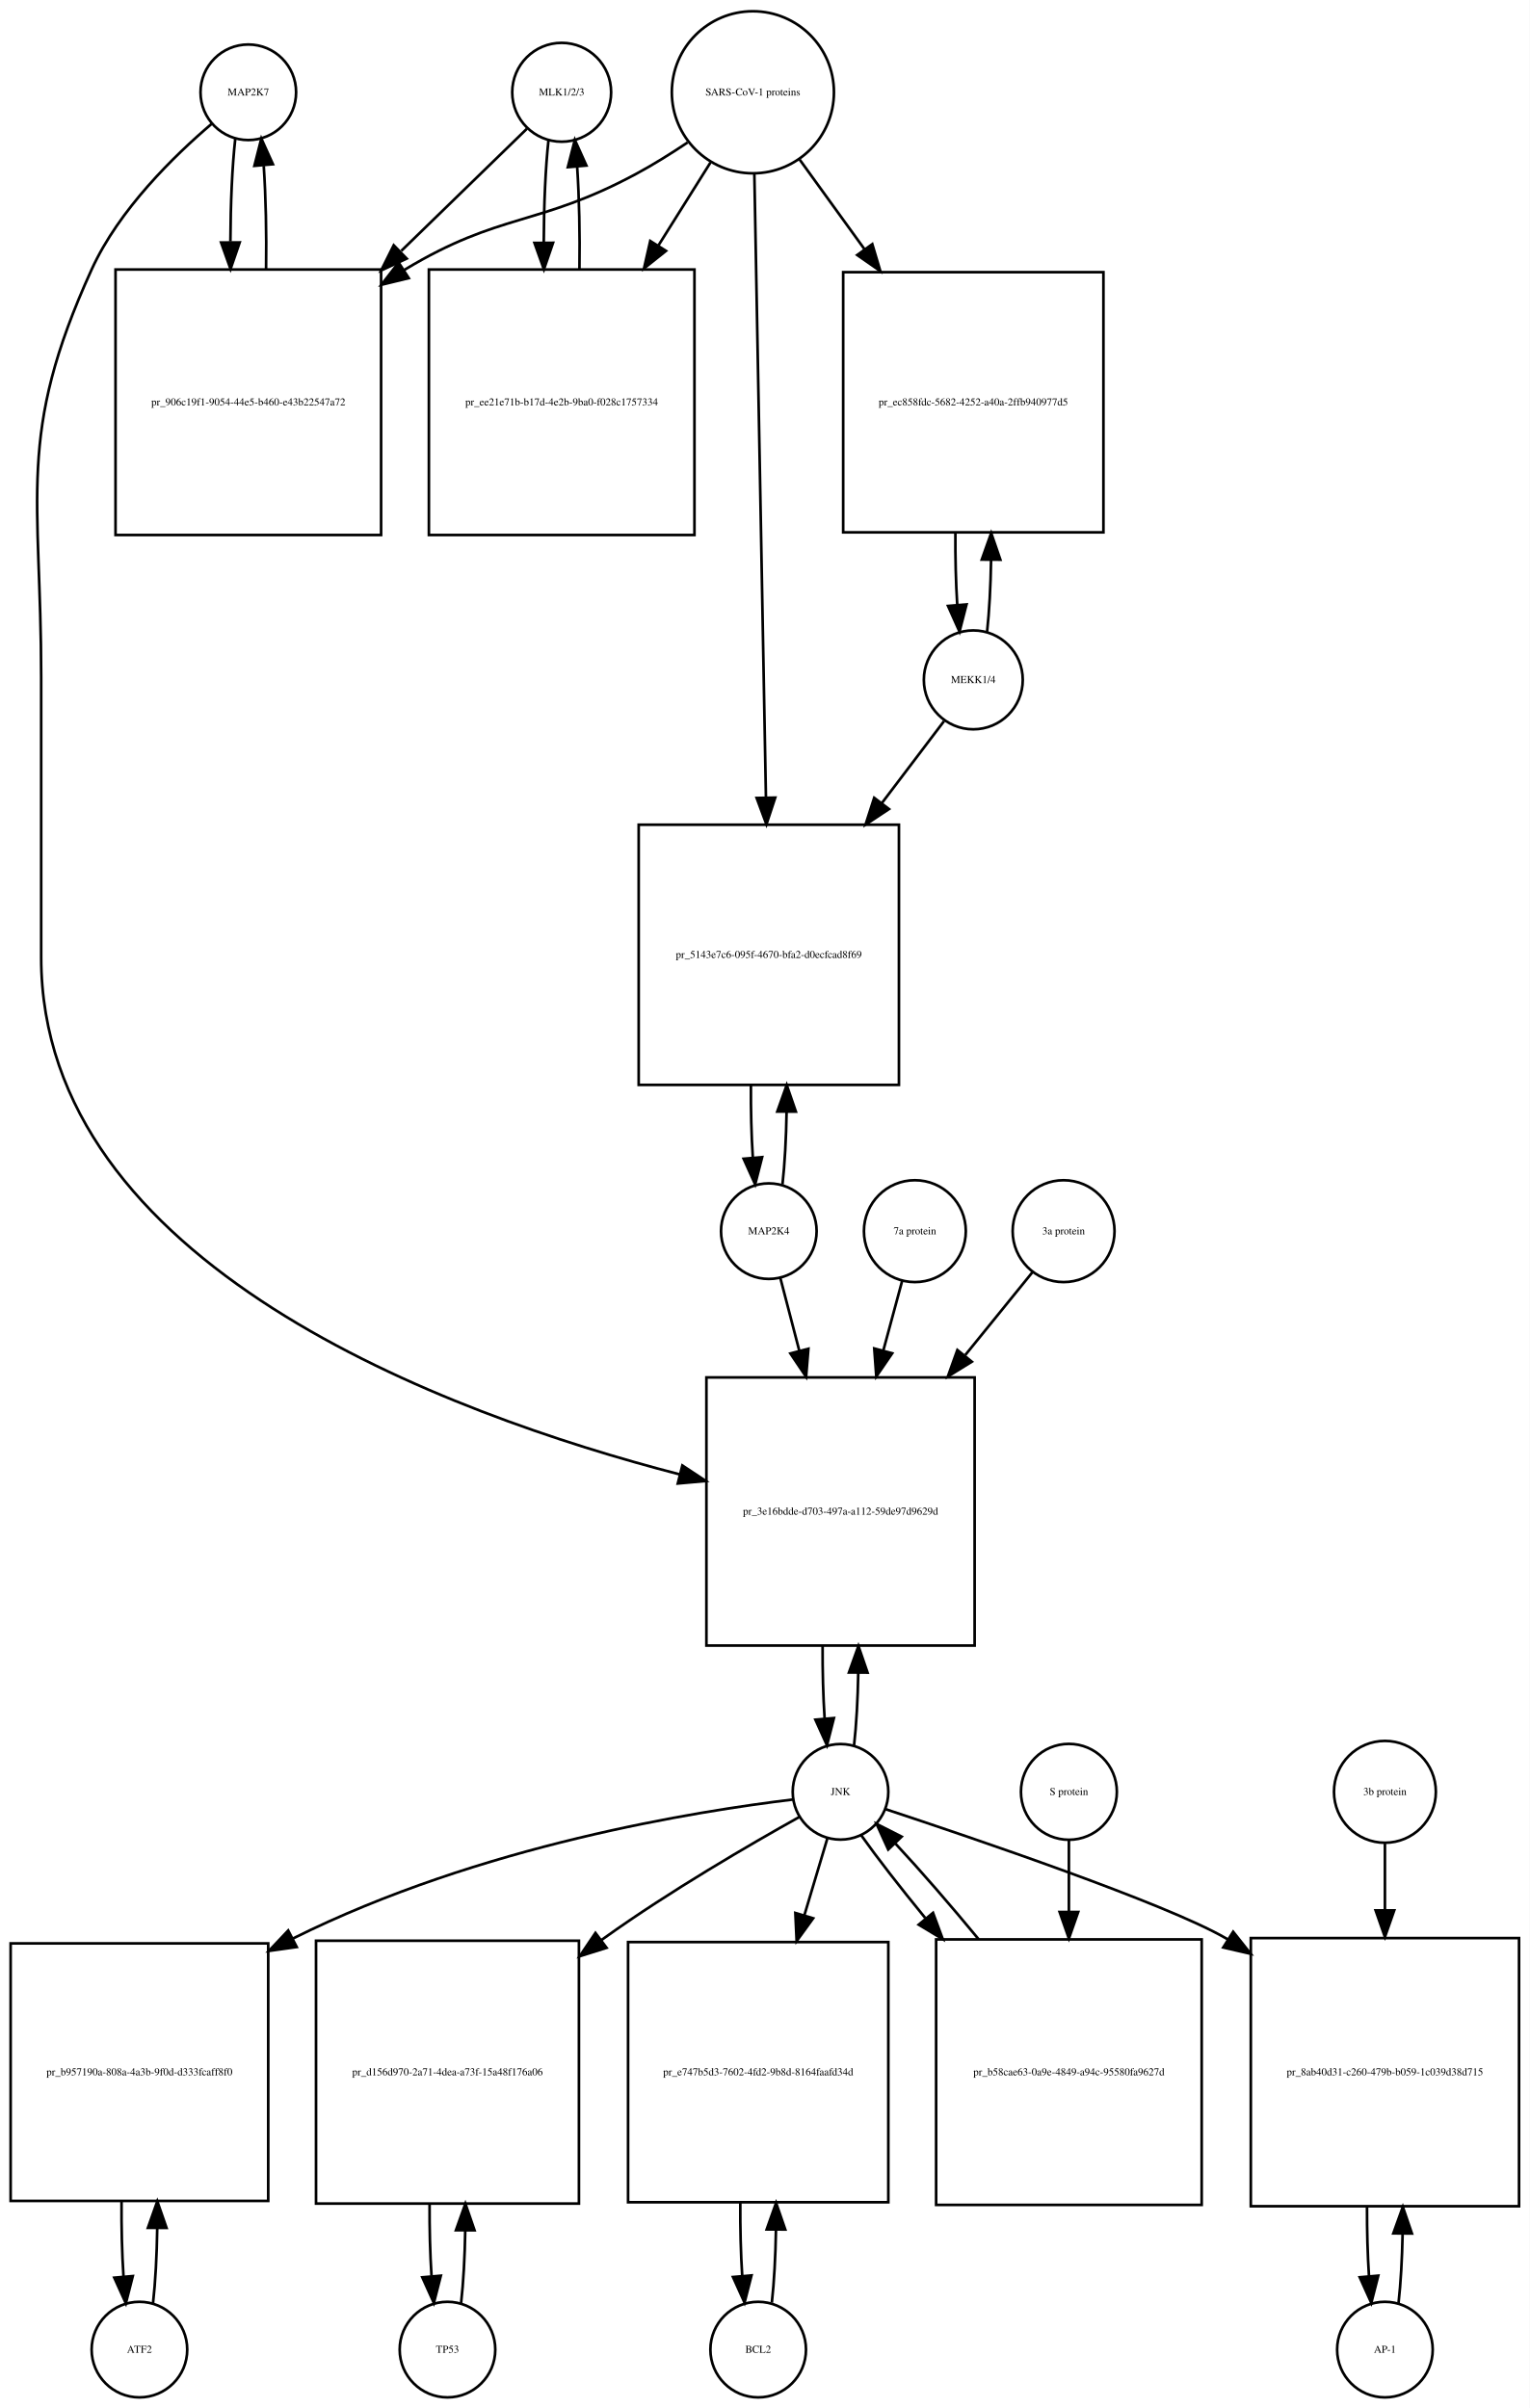
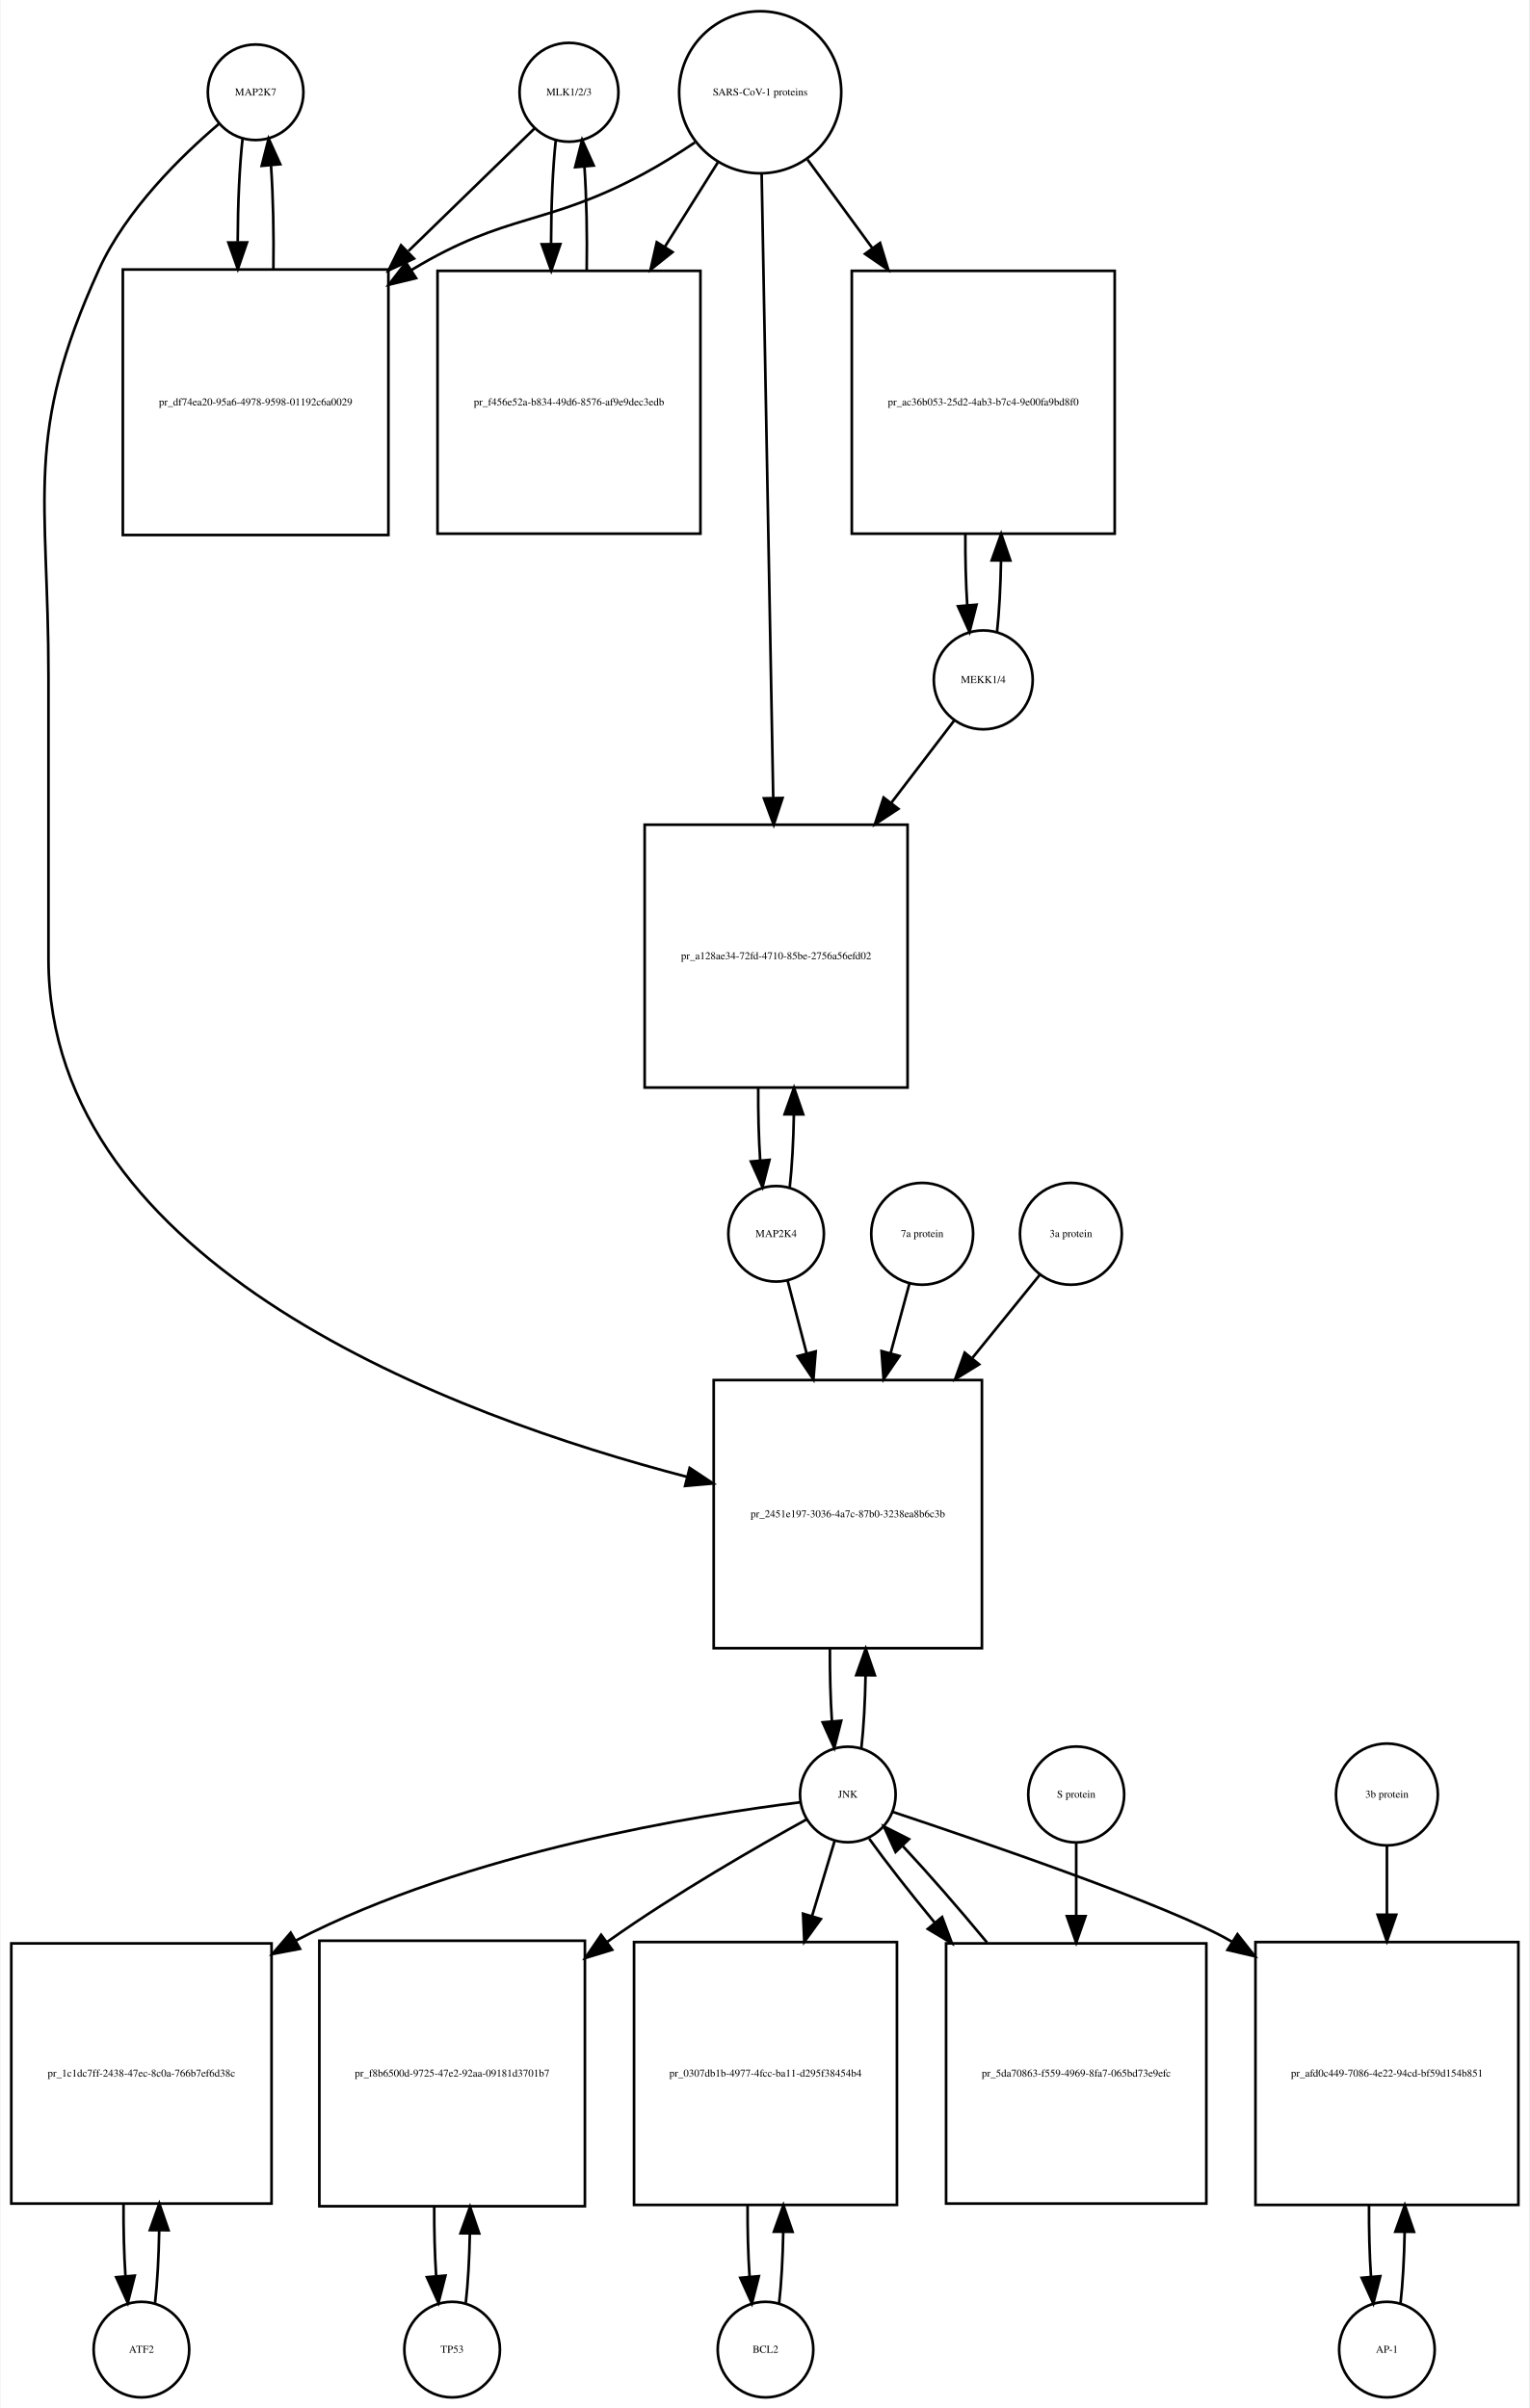
- <svg xmlns="http://www.w3.org/2000/svg" width="576pt" height="907pt" viewBox="0.00 0.00 576.00 907.01">
+ <svg xmlns="http://www.w3.org/2000/svg" width="576pt" height="907pt" viewBox="0.00 0.00 575.50 907.01">
  <g id="graph0" class="graph" transform="scale(1 1) rotate(0) translate(4 903.009)">
-     <polygon fill="white" stroke="none" points="-4,4 -4,-903.009 572,-903.009 572,4 -4,4" />
+     <polygon fill="white" stroke="none" points="-4,4 -4,-903.009 571.5,-903.009 571.5,4 -4,4" />
    <g id="node1" class="node">
-       <ellipse fill="none" stroke="black" cx="89.5" cy="-868.25" rx="18" ry="18" />
-       <text text-anchor="middle" x="89.5" y="-867.05" font-family="Times,serif" font-size="4.00">MAP2K7</text>
+       <ellipse fill="none" stroke="black" cx="92" cy="-868.25" rx="18" ry="18" />
+       <text text-anchor="middle" x="92" y="-867.05" font-family="Times,serif" font-size="4.00">MAP2K7</text>
    </g>
    <g id="node2" class="node">
-       <polygon fill="none" stroke="black" points="139.5,-801.491 39.5,-801.491 39.5,-701.491 139.5,-701.491 139.5,-801.491" />
-       <text text-anchor="middle" x="89.5" y="-750.291" font-family="Times,serif" font-size="4.00">pr_906c19f1-9054-44e5-b460-e43b22547a72</text>
+       <polygon fill="none" stroke="black" points="142,-801.491 42,-801.491 42,-701.491 142,-701.491 142,-801.491" />
+       <text text-anchor="middle" x="92" y="-750.291" font-family="Times,serif" font-size="4.00">pr_df74ea20-95a6-4978-9598-01192c6a0029</text>
    </g>
    <g id="edge1" class="edge">
-       <path fill="none" stroke="black" d="M84.599,-850.808C83.426,-840.434 82.811,-826.336 82.754,-812.058" />
-       <polygon fill="black" stroke="black" points="86.256,-811.698 82.811,-801.679 79.256,-811.66 86.256,-811.698" />
+       <path fill="none" stroke="black" d="M87.099,-850.808C85.926,-840.434 85.311,-826.336 85.254,-812.058" />
+       <polygon fill="black" stroke="black" points="88.756,-811.698 85.311,-801.679 81.756,-811.66 88.756,-811.698" />
    </g>
    <g id="node20" class="node">
-       <polygon fill="none" stroke="black" points="363,-384.184 262,-384.184 262,-283.184 363,-283.184 363,-384.184" />
-       <text text-anchor="middle" x="312.5" y="-332.484" font-family="Times,serif" font-size="4.00">pr_3e16bdde-d703-497a-a112-59de97d9629d</text>
+       <polygon fill="none" stroke="black" points="365.5,-383.184 264.5,-383.184 264.5,-282.184 365.5,-282.184 365.5,-383.184" />
+       <text text-anchor="middle" x="315" y="-331.484" font-family="Times,serif" font-size="4.00">pr_2451e197-3036-4a7c-87b0-3238ea8b6c3b</text>
    </g>
    <g id="edge2" class="edge">
-       <path fill="none" stroke="black" d="M75.641,-856.31C61.687,-844.432 40.795,-824.105 30.5,-801.491 2.008,-738.901 11.5,-716.699 11.5,-647.929 11.5,-647.929 11.5,-647.929 11.5,-542.368 11.5,-426.674 164.015,-370.455 251.917,-347.661" />
-       <polygon fill="black" stroke="black" points="252.94,-351.013 261.78,-345.173 251.227,-344.226 252.94,-351.013" />
+       <path fill="none" stroke="black" d="M78.141,-856.31C64.187,-844.432 43.295,-824.105 33,-801.491 4.508,-738.901 14,-716.699 14,-647.929 14,-647.929 14,-647.929 14,-541.868 14,-426.084 166.515,-369.65 254.417,-346.74" />
+       <polygon fill="black" stroke="black" points="255.447,-350.089 264.28,-344.239 253.726,-343.304 255.447,-350.089" />
    </g>
    <g id="edge3" class="edge">
-       <path fill="none" stroke="black" d="M96.189,-801.679C96.39,-815.012 96.097,-828.948 95.308,-840.526" />
-       <polygon fill="black" stroke="black" points="91.793,-840.539 94.401,-850.808 98.766,-841.154 91.793,-840.539" />
+       <path fill="none" stroke="black" d="M98.689,-801.679C98.89,-815.012 98.597,-828.948 97.808,-840.526" />
+       <polygon fill="black" stroke="black" points="94.293,-840.539 96.901,-850.808 101.266,-841.154 94.293,-840.539" />
    </g>
    <g id="node3" class="node">
-       <ellipse fill="none" stroke="black" cx="207.5" cy="-868.25" rx="18.623" ry="18.623" />
-       <text text-anchor="middle" x="207.5" y="-867.05" font-family="Times,serif" font-size="4.00">MLK1/2/3</text>
+       <ellipse fill="none" stroke="black" cx="210" cy="-868.25" rx="18.623" ry="18.623" />
+       <text text-anchor="middle" x="210" y="-867.05" font-family="Times,serif" font-size="4.00">MLK1/2/3</text>
    </g>
    <g id="edge4" class="edge">
-       <path fill="none" stroke="black" d="M194.421,-854.53C182.765,-843.194 164.851,-825.772 147.105,-808.514" />
-       <polygon fill="black" stroke="black" points="149.138,-805.609 139.529,-801.146 144.258,-810.627 149.138,-805.609" />
+       <path fill="none" stroke="black" d="M196.921,-854.53C185.265,-843.194 167.351,-825.772 149.605,-808.514" />
+       <polygon fill="black" stroke="black" points="151.638,-805.609 142.029,-801.146 146.758,-810.627 151.638,-805.609" />
    </g>
    <g id="node5" class="node">
-       <polygon fill="none" stroke="black" points="257.5,-801.491 157.5,-801.491 157.5,-701.491 257.5,-701.491 257.5,-801.491" />
-       <text text-anchor="middle" x="207.5" y="-750.291" font-family="Times,serif" font-size="4.00">pr_ee21e71b-b17d-4e2b-9ba0-f028c1757334</text>
+       <polygon fill="none" stroke="black" points="259.5,-800.991 160.5,-800.991 160.5,-701.991 259.5,-701.991 259.5,-800.991" />
+       <text text-anchor="middle" x="210" y="-750.291" font-family="Times,serif" font-size="4.00">pr_f456e52a-b834-49d6-8576-af9e9dec3edb</text>
    </g>
    <g id="edge5" class="edge">
-       <path fill="none" stroke="black" d="M202.545,-850.317C201.401,-839.931 200.803,-825.949 200.753,-811.81" />
-       <polygon fill="black" stroke="black" points="204.255,-811.556 200.814,-801.536 197.255,-811.515 204.255,-811.556" />
+       <path fill="none" stroke="black" d="M205.045,-850.317C203.889,-839.831 203.292,-825.679 203.252,-811.4" />
+       <polygon fill="black" stroke="black" points="206.754,-811.055 203.322,-801.031 199.755,-811.008 206.754,-811.055" />
    </g>
    <g id="node4" class="node">
-       <ellipse fill="none" stroke="black" cx="279.5" cy="-868.25" rx="30.52" ry="30.52" />
-       <text text-anchor="middle" x="279.5" y="-867.05" font-family="Times,serif" font-size="4.00">SARS-CoV-1 proteins</text>
+       <ellipse fill="none" stroke="black" cx="282" cy="-868.25" rx="30.52" ry="30.52" />
+       <text text-anchor="middle" x="282" y="-867.05" font-family="Times,serif" font-size="4.00">SARS-CoV-1 proteins</text>
    </g>
    <g id="edge6" class="edge">
-       <path fill="none" stroke="black" d="M254.918,-849.348C248.731,-845.202 241.997,-840.986 235.5,-837.491 198.647,-817.667 184.334,-823.102 148.5,-801.491 148.407,-801.435 148.315,-801.379 148.222,-801.323" />
-       <polygon fill="black" stroke="black" points="149.915,-798.249 139.619,-795.747 146.108,-804.123 149.915,-798.249" />
+       <path fill="none" stroke="black" d="M257.418,-849.348C251.231,-845.202 244.497,-840.986 238,-837.491 201.147,-817.667 186.834,-823.102 151,-801.491 150.907,-801.435 150.815,-801.379 150.722,-801.323" />
+       <polygon fill="black" stroke="black" points="152.415,-798.249 142.119,-795.747 148.608,-804.123 152.415,-798.249" />
    </g>
    <g id="edge7" class="edge">
-       <path fill="none" stroke="black" d="M263.521,-841.781C257.702,-832.506 250.86,-821.601 243.994,-810.657" />
-       <polygon fill="black" stroke="black" points="246.781,-808.514 238.501,-801.903 240.851,-812.234 246.781,-808.514" />
+       <path fill="none" stroke="black" d="M266.021,-841.781C260.078,-832.309 253.069,-821.137 246.056,-809.96" />
+       <polygon fill="black" stroke="black" points="248.99,-808.05 240.711,-801.44 243.061,-811.771 248.99,-808.05" />
    </g>
    <g id="node17" class="node">
-       <polygon fill="none" stroke="black" points="411.5,-800.491 313.5,-800.491 313.5,-702.491 411.5,-702.491 411.5,-800.491" />
-       <text text-anchor="middle" x="362.5" y="-750.291" font-family="Times,serif" font-size="4.00">pr_ec858fdc-5682-4252-a40a-2ffb940977d5</text>
+       <polygon fill="none" stroke="black" points="415.5,-800.991 316.5,-800.991 316.5,-701.991 415.5,-701.991 415.5,-800.991" />
+       <text text-anchor="middle" x="366" y="-750.291" font-family="Times,serif" font-size="4.00">pr_ac36b053-25d2-4ab3-b7c4-9e00fa9bd8f0</text>
    </g>
    <g id="edge8" class="edge">
-       <path fill="none" stroke="black" d="M297.102,-842.912C304.294,-832.969 312.937,-821.018 321.549,-809.11" />
-       <polygon fill="black" stroke="black" points="324.464,-811.053 327.488,-800.899 318.792,-806.951 324.464,-811.053" />
+       <path fill="none" stroke="black" d="M299.814,-842.912C307.014,-833.076 315.652,-821.275 324.275,-809.495" />
+       <polygon fill="black" stroke="black" points="327.142,-811.503 330.224,-801.367 321.493,-807.369 327.142,-811.503" />
    </g>
    <g id="node19" class="node">
-       <polygon fill="none" stroke="black" points="334.5,-592.368 236.5,-592.368 236.5,-494.368 334.5,-494.368 334.5,-592.368" />
-       <text text-anchor="middle" x="285.5" y="-542.168" font-family="Times,serif" font-size="4.00">pr_5143e7c6-095f-4670-bfa2-d0ecfcad8f69</text>
+       <polygon fill="none" stroke="black" points="337.5,-592.368 238.5,-592.368 238.5,-493.368 337.5,-493.368 337.5,-592.368" />
+       <text text-anchor="middle" x="288" y="-541.668" font-family="Times,serif" font-size="4.00">pr_a128ae34-72fd-4710-85be-2756a56efd02</text>
    </g>
    <g id="edge9" class="edge">
-       <path fill="none" stroke="black" d="M280.054,-837.453C281.043,-784.217 283.13,-671.89 284.414,-602.795" />
-       <polygon fill="black" stroke="black" points="287.919,-602.573 284.605,-592.51 280.92,-602.443 287.919,-602.573" />
+       <path fill="none" stroke="black" d="M282.554,-837.406C283.542,-784.163 285.624,-671.901 286.909,-602.676" />
+       <polygon fill="black" stroke="black" points="290.414,-602.432 287.1,-592.369 283.415,-602.302 290.414,-602.432" />
    </g>
    <g id="edge10" class="edge">
-       <path fill="none" stroke="black" d="M214.186,-801.536C214.389,-814.733 214.107,-828.53 213.34,-840.056" />
-       <polygon fill="black" stroke="black" points="209.827,-840.053 212.455,-850.317 216.801,-840.654 209.827,-840.053" />
+       <path fill="none" stroke="black" d="M216.678,-801.031C216.898,-814.477 216.613,-828.586 215.823,-840.309" />
+       <polygon fill="black" stroke="black" points="212.332,-840.052 214.955,-850.317 219.306,-840.656 212.332,-840.052" />
    </g>
    <g id="node6" class="node">
-       <ellipse fill="none" stroke="black" cx="48.5" cy="-18" rx="18" ry="18" />
-       <text text-anchor="middle" x="48.5" y="-16.8" font-family="Times,serif" font-size="4.00">ATF2</text>
+       <ellipse fill="none" stroke="black" cx="49" cy="-18" rx="18" ry="18" />
+       <text text-anchor="middle" x="49" y="-16.8" font-family="Times,serif" font-size="4.00">ATF2</text>
    </g>
    <g id="node7" class="node">
-       <polygon fill="none" stroke="black" points="97,-171 7.10543e-15,-171 7.10543e-15,-74 97,-74 97,-171" />
-       <text text-anchor="middle" x="48.5" y="-121.3" font-family="Times,serif" font-size="4.00">pr_b957190a-808a-4a3b-9f0d-d333fcaff8f0</text>
+       <polygon fill="none" stroke="black" points="98,-171 7.10543e-15,-171 7.10543e-15,-73 98,-73 98,-171" />
+       <text text-anchor="middle" x="49" y="-120.8" font-family="Times,serif" font-size="4.00">pr_1c1dc7ff-2438-47ec-8c0a-766b7ef6d38c</text>
    </g>
    <g id="edge11" class="edge">
-       <path fill="none" stroke="black" d="M53.61,-35.426C54.517,-43.361 55.048,-53.41 55.203,-63.819" />
-       <polygon fill="black" stroke="black" points="51.703,-63.862 55.235,-73.851 58.703,-63.84 51.703,-63.862" />
+       <path fill="none" stroke="black" d="M54.139,-35.597C55.009,-43.28 55.526,-52.913 55.692,-62.917" />
+       <polygon fill="black" stroke="black" points="52.192,-63.004 55.74,-72.987 59.192,-62.97 52.192,-63.004" />
    </g>
    <g id="edge12" class="edge">
-       <path fill="none" stroke="black" d="M41.765,-73.851C41.685,-64.146 41.929,-54.269 42.497,-45.62" />
-       <polygon fill="black" stroke="black" points="46.004,-45.693 43.39,-35.426 39.031,-45.082 46.004,-45.693" />
+       <path fill="none" stroke="black" d="M42.26,-72.987C42.196,-63.646 42.434,-54.17 42.975,-45.82" />
+       <polygon fill="black" stroke="black" points="46.485,-45.862 43.861,-35.597 39.511,-45.258 46.485,-45.862" />
    </g>
    <g id="node8" class="node">
-       <ellipse fill="none" stroke="black" cx="312.5" cy="-228.092" rx="18" ry="18" />
-       <text text-anchor="middle" x="312.5" y="-226.892" font-family="Times,serif" font-size="4.00">JNK</text>
+       <ellipse fill="none" stroke="black" cx="315" cy="-227.092" rx="18" ry="18" />
+       <text text-anchor="middle" x="315" y="-225.892" font-family="Times,serif" font-size="4.00">JNK</text>
    </g>
    <g id="edge13" class="edge">
-       <path fill="none" stroke="black" d="M294.614,-225.202C258.993,-220.882 177.145,-208.154 106.266,-172.82" />
-       <polygon fill="black" stroke="black" points="107.728,-169.636 97.236,-168.161 104.518,-175.856 107.728,-169.636" />
+       <path fill="none" stroke="black" d="M297.065,-224.149C259.811,-219.546 172.102,-205.724 107,-172 106.909,-171.953 106.817,-171.905 106.726,-171.857" />
+       <polygon fill="black" stroke="black" points="108.71,-168.962 98.301,-166.987 105.207,-175.022 108.71,-168.962" />
    </g>
    <g id="node10" class="node">
-       <polygon fill="none" stroke="black" points="214,-172 115,-172 115,-73 214,-73 214,-172" />
-       <text text-anchor="middle" x="164.5" y="-121.3" font-family="Times,serif" font-size="4.00">pr_d156d970-2a71-4dea-a73f-15a48f176a06</text>
+       <polygon fill="none" stroke="black" points="216,-172 116,-172 116,-72 216,-72 216,-172" />
+       <text text-anchor="middle" x="166" y="-120.8" font-family="Times,serif" font-size="4.00">pr_f8b6500d-9725-47e2-92aa-09181d3701b7</text>
    </g>
    <g id="edge14" class="edge">
-       <path fill="none" stroke="black" d="M296.931,-218.586C278.801,-208.465 248.186,-190.702 223.5,-173 223.12,-172.727 222.739,-172.453 222.357,-172.177" />
-       <polygon fill="black" stroke="black" points="224.405,-169.337 214.297,-166.162 220.218,-174.947 224.405,-169.337" />
+       <path fill="none" stroke="black" d="M299.587,-217.774C281.3,-207.691 250.126,-189.829 225,-172 224.817,-171.87 224.633,-171.74 224.45,-171.609" />
+       <polygon fill="black" stroke="black" points="226.26,-168.595 216.131,-165.486 222.11,-174.232 226.26,-168.595" />
    </g>
    <g id="node12" class="node">
-       <polygon fill="none" stroke="black" points="330.5,-171.5 232.5,-171.5 232.5,-73.5 330.5,-73.5 330.5,-171.5" />
-       <text text-anchor="middle" x="281.5" y="-121.3" font-family="Times,serif" font-size="4.00">pr_e747b5d3-7602-4fd2-9b8d-8164faafd34d</text>
+       <polygon fill="none" stroke="black" points="333.5,-171.5 234.5,-171.5 234.5,-72.5 333.5,-72.5 333.5,-171.5" />
+       <text text-anchor="middle" x="284" y="-120.8" font-family="Times,serif" font-size="4.00">pr_0307db1b-4977-4fcc-ba11-d295f38454b4</text>
    </g>
    <g id="edge15" class="edge">
-       <path fill="none" stroke="black" d="M307.519,-210.448C305.108,-202.391 302.054,-192.185 298.893,-181.623" />
-       <polygon fill="black" stroke="black" points="302.196,-180.451 295.976,-171.874 295.49,-182.458 302.196,-180.451" />
+       <path fill="none" stroke="black" d="M310.019,-209.528C307.634,-201.597 304.62,-191.574 301.496,-181.185" />
+       <polygon fill="black" stroke="black" points="304.843,-180.159 298.611,-171.591 298.139,-182.175 304.843,-180.159" />
    </g>
    <g id="node14" class="node">
-       <polygon fill="none" stroke="black" points="568,-173 467,-173 467,-72 568,-72 568,-173" />
-       <text text-anchor="middle" x="517.5" y="-121.3" font-family="Times,serif" font-size="4.00">pr_8ab40d31-c260-479b-b059-1c039d38d715</text>
+       <polygon fill="none" stroke="black" points="567.5,-171.5 468.5,-171.5 468.5,-72.5 567.5,-72.5 567.5,-171.5" />
+       <text text-anchor="middle" x="518" y="-120.8" font-family="Times,serif" font-size="4.00">pr_afd0c449-7086-4e22-94cd-bf59d154b851</text>
    </g>
    <g id="edge16" class="edge">
-       <path fill="none" stroke="black" d="M329.41,-221.572C362.556,-210.625 434.811,-186.094 457.5,-173 457.796,-172.829 458.092,-172.657 458.388,-172.483" />
-       <polygon fill="black" stroke="black" points="460.35,-175.384 466.942,-167.089 456.617,-169.462 460.35,-175.384" />
+       <path fill="none" stroke="black" d="M331.797,-220.569C364.719,-209.617 436.484,-185.078 459,-172 459.194,-171.887 459.389,-171.774 459.583,-171.66" />
+       <polygon fill="black" stroke="black" points="461.716,-174.452 468.293,-166.145 457.972,-168.537 461.716,-174.452" />
    </g>
    <g id="edge17" class="edge">
-       <path fill="none" stroke="black" d="M317.6,-245.608C318.471,-253.265 318.997,-262.882 319.178,-272.907" />
-       <polygon fill="black" stroke="black" points="315.679,-273.035 319.245,-283.012 322.679,-272.989 315.679,-273.035" />
+       <path fill="none" stroke="black" d="M320.1,-244.608C320.971,-252.265 321.497,-261.882 321.678,-271.907" />
+       <polygon fill="black" stroke="black" points="318.179,-272.035 321.745,-282.012 325.179,-271.989 318.179,-272.035" />
    </g>
    <g id="node23" class="node">
-       <polygon fill="none" stroke="black" points="448.5,-172.5 348.5,-172.5 348.5,-72.5 448.5,-72.5 448.5,-172.5" />
-       <text text-anchor="middle" x="398.5" y="-121.3" font-family="Times,serif" font-size="4.00">pr_b58cae63-0a9e-4849-a94c-95580fa9627d</text>
+       <polygon fill="none" stroke="black" points="450,-171 352,-171 352,-73 450,-73 450,-171" />
+       <text text-anchor="middle" x="401" y="-120.8" font-family="Times,serif" font-size="4.00">pr_5da70863-f559-4969-8fa7-065bd73e9efc</text>
    </g>
    <g id="edge18" class="edge">
-       <path fill="none" stroke="black" d="M320.234,-211.807C326.257,-203.301 334.949,-192.123 344.385,-180.591" />
-       <polygon fill="black" stroke="black" points="347.336,-182.516 351.013,-172.58 341.942,-178.054 347.336,-182.516" />
+       <path fill="none" stroke="black" d="M323.052,-210.434C329.261,-201.748 338.186,-190.361 347.813,-178.69" />
+       <polygon fill="black" stroke="black" points="350.504,-180.927 354.219,-171.004 345.127,-176.445 350.504,-180.927" />
    </g>
    <g id="node9" class="node">
-       <ellipse fill="none" stroke="black" cx="164.5" cy="-18" rx="18" ry="18" />
-       <text text-anchor="middle" x="164.5" y="-16.8" font-family="Times,serif" font-size="4.00">TP53</text>
+       <ellipse fill="none" stroke="black" cx="166" cy="-18" rx="18" ry="18" />
+       <text text-anchor="middle" x="166" y="-16.8" font-family="Times,serif" font-size="4.00">TP53</text>
    </g>
    <g id="edge19" class="edge">
-       <path fill="none" stroke="black" d="M169.626,-35.566C170.496,-43.238 171.017,-52.864 171.187,-62.873" />
-       <polygon fill="black" stroke="black" points="167.688,-62.971 171.242,-72.951 174.688,-62.933 167.688,-62.971" />
+       <path fill="none" stroke="black" d="M171.141,-35.615C171.975,-42.991 172.485,-52.162 172.671,-61.733" />
+       <polygon fill="black" stroke="black" points="169.171,-61.819 172.746,-71.793 176.171,-61.767 169.171,-61.819" />
    </g>
    <g id="edge20" class="edge">
-       <path fill="none" stroke="black" d="M157.758,-72.951C157.701,-63.597 157.943,-54.122 158.487,-45.779" />
-       <polygon fill="black" stroke="black" points="161.995,-45.832 159.374,-35.566 155.021,-45.226 161.995,-45.832" />
+       <path fill="none" stroke="black" d="M159.254,-71.793C159.217,-62.827 159.458,-53.786 159.978,-45.783" />
+       <polygon fill="black" stroke="black" points="163.482,-45.88 160.859,-35.615 156.509,-45.275 163.482,-45.88" />
    </g>
    <g id="node11" class="node">
-       <ellipse fill="none" stroke="black" cx="281.5" cy="-18" rx="18" ry="18" />
-       <text text-anchor="middle" x="281.5" y="-16.8" font-family="Times,serif" font-size="4.00">BCL2</text>
+       <ellipse fill="none" stroke="black" cx="284" cy="-18" rx="18" ry="18" />
+       <text text-anchor="middle" x="284" y="-16.8" font-family="Times,serif" font-size="4.00">BCL2</text>
    </g>
    <g id="edge21" class="edge">
-       <path fill="none" stroke="black" d="M286.639,-35.679C287.509,-43.399 288.026,-53.079 288.192,-63.133" />
-       <polygon fill="black" stroke="black" points="284.692,-63.268 288.24,-73.251 291.692,-63.235 284.692,-63.268" />
+       <path fill="none" stroke="black" d="M289.113,-35.374C289.974,-42.882 290.496,-52.286 290.677,-62.091" />
+       <polygon fill="black" stroke="black" points="287.179,-62.413 290.743,-72.39 294.179,-62.368 287.179,-62.413" />
    </g>
    <g id="edge22" class="edge">
-       <path fill="none" stroke="black" d="M274.76,-73.251C274.695,-63.759 274.94,-54.129 275.494,-45.669" />
-       <polygon fill="black" stroke="black" points="278.983,-45.944 276.361,-35.679 272.009,-45.338 278.983,-45.944" />
+       <path fill="none" stroke="black" d="M277.257,-72.39C277.205,-63.114 277.452,-53.732 277.998,-45.476" />
+       <polygon fill="black" stroke="black" points="281.497,-45.642 278.887,-35.374 274.524,-45.029 281.497,-45.642" />
    </g>
    <g id="node13" class="node">
-       <ellipse fill="none" stroke="black" cx="517.5" cy="-18" rx="18" ry="18" />
-       <text text-anchor="middle" x="517.5" y="-16.8" font-family="Times,serif" font-size="4.00">AP-1</text>
+       <ellipse fill="none" stroke="black" cx="518" cy="-18" rx="18" ry="18" />
+       <text text-anchor="middle" x="518" y="-16.8" font-family="Times,serif" font-size="4.00">AP-1</text>
    </g>
    <g id="edge23" class="edge">
-       <path fill="none" stroke="black" d="M522.628,-35.582C523.462,-42.947 523.975,-52.111 524.165,-61.684" />
-       <polygon fill="black" stroke="black" points="520.666,-61.78 524.247,-71.751 527.666,-61.723 520.666,-61.78" />
+       <path fill="none" stroke="black" d="M523.113,-35.374C523.974,-42.882 524.496,-52.286 524.677,-62.091" />
+       <polygon fill="black" stroke="black" points="521.179,-62.413 524.743,-72.39 528.179,-62.368 521.179,-62.413" />
    </g>
    <g id="edge24" class="edge">
-       <path fill="none" stroke="black" d="M510.753,-71.751C510.722,-62.774 510.967,-53.735 511.489,-45.738" />
-       <polygon fill="black" stroke="black" points="514.993,-45.848 512.372,-35.582 508.019,-45.242 514.993,-45.848" />
+       <path fill="none" stroke="black" d="M511.257,-72.39C511.205,-63.114 511.452,-53.732 511.998,-45.476" />
+       <polygon fill="black" stroke="black" points="515.497,-45.642 512.887,-35.374 508.524,-45.029 515.497,-45.642" />
    </g>
    <g id="node15" class="node">
-       <ellipse fill="none" stroke="black" cx="517.5" cy="-228.092" rx="19.184" ry="19.184" />
-       <text text-anchor="middle" x="517.5" y="-226.892" font-family="Times,serif" font-size="4.00">3b protein</text>
+       <ellipse fill="none" stroke="black" cx="518" cy="-227.092" rx="19.184" ry="19.184" />
+       <text text-anchor="middle" x="518" y="-225.892" font-family="Times,serif" font-size="4.00">3b protein</text>
    </g>
    <g id="edge25" class="edge">
-       <path fill="none" stroke="black" d="M517.5,-208.572C517.5,-201.384 517.5,-192.713 517.5,-183.693" />
-       <polygon fill="black" stroke="black" points="521,-183.421 517.5,-173.421 514,-183.421 521,-183.421" />
+       <path fill="none" stroke="black" d="M518,-207.661C518,-200.261 518,-191.281 518,-181.971" />
+       <polygon fill="black" stroke="black" points="521.5,-181.798 518,-171.798 514.5,-181.798 521.5,-181.798" />
    </g>
    <g id="node16" class="node">
-       <ellipse fill="none" stroke="black" cx="362.5" cy="-646.929" rx="18.623" ry="18.623" />
-       <text text-anchor="middle" x="362.5" y="-645.729" font-family="Times,serif" font-size="4.00">MEKK1/4</text>
+       <ellipse fill="none" stroke="black" cx="366" cy="-646.929" rx="18.623" ry="18.623" />
+       <text text-anchor="middle" x="366" y="-645.729" font-family="Times,serif" font-size="4.00">MEKK1/4</text>
    </g>
    <g id="edge26" class="edge">
-       <path fill="none" stroke="black" d="M367.692,-665.096C368.525,-672.7 369.025,-682.136 369.189,-691.934" />
-       <polygon fill="black" stroke="black" points="365.691,-692.23 369.24,-702.213 372.69,-692.196 365.691,-692.23" />
+       <path fill="none" stroke="black" d="M371.179,-664.98C372.013,-672.537 372.515,-681.92 372.685,-691.674" />
+       <polygon fill="black" stroke="black" points="369.186,-691.933 372.742,-701.913 376.186,-691.894 369.186,-691.933" />
    </g>
    <g id="edge27" class="edge">
-       <path fill="none" stroke="black" d="M351.468,-631.378C345.116,-623 336.682,-611.876 327.975,-600.391" />
-       <polygon fill="black" stroke="black" points="330.755,-598.265 321.925,-592.411 325.177,-602.494 330.755,-598.265" />
+       <path fill="none" stroke="black" d="M355.154,-631.738C348.76,-623.371 340.204,-612.176 331.345,-600.584" />
+       <polygon fill="black" stroke="black" points="334.04,-598.346 325.187,-592.526 328.478,-602.596 334.04,-598.346" />
    </g>
    <g id="edge28" class="edge">
-       <path fill="none" stroke="black" d="M355.76,-702.213C355.697,-692.965 355.927,-683.586 356.451,-675.285" />
-       <polygon fill="black" stroke="black" points="359.957,-675.354 357.308,-665.096 352.982,-674.767 359.957,-675.354" />
+       <path fill="none" stroke="black" d="M359.258,-701.913C359.201,-692.697 359.436,-683.364 359.962,-675.11" />
+       <polygon fill="black" stroke="black" points="363.463,-675.24 360.821,-664.98 356.488,-674.649 363.463,-675.24" />
    </g>
    <g id="node18" class="node">
-       <ellipse fill="none" stroke="black" cx="285.5" cy="-439.276" rx="18" ry="18" />
-       <text text-anchor="middle" x="285.5" y="-438.076" font-family="Times,serif" font-size="4.00">MAP2K4</text>
+       <ellipse fill="none" stroke="black" cx="288" cy="-438.276" rx="18" ry="18" />
+       <text text-anchor="middle" x="288" y="-437.076" font-family="Times,serif" font-size="4.00">MAP2K4</text>
    </g>
    <g id="edge29" class="edge">
-       <path fill="none" stroke="black" d="M290.639,-456.888C291.509,-464.577 292.026,-474.219 292.192,-484.233" />
-       <polygon fill="black" stroke="black" points="288.692,-484.328 292.24,-494.311 295.692,-484.294 288.692,-484.328" />
+       <path fill="none" stroke="black" d="M293.126,-455.857C293.996,-463.536 294.517,-473.17 294.687,-483.188" />
+       <polygon fill="black" stroke="black" points="291.188,-483.295 294.742,-493.276 298.188,-483.257 291.188,-483.295" />
    </g>
    <g id="edge30" class="edge">
-       <path fill="none" stroke="black" d="M289.838,-421.632C291.849,-413.917 294.373,-404.232 297.001,-394.151" />
-       <polygon fill="black" stroke="black" points="300.403,-394.975 299.538,-384.415 293.629,-393.209 300.403,-394.975" />
+       <path fill="none" stroke="black" d="M292.338,-420.632C294.349,-412.917 296.873,-403.232 299.501,-393.151" />
+       <polygon fill="black" stroke="black" points="302.903,-393.975 302.038,-383.415 296.129,-392.209 302.903,-393.975" />
    </g>
    <g id="edge31" class="edge">
-       <path fill="none" stroke="black" d="M278.76,-494.311C278.696,-484.961 278.934,-475.478 279.475,-467.12" />
-       <polygon fill="black" stroke="black" points="282.986,-467.153 280.361,-456.888 276.012,-466.549 282.986,-467.153" />
+       <path fill="none" stroke="black" d="M281.258,-493.276C281.201,-483.913 281.443,-474.43 281.987,-466.078" />
+       <polygon fill="black" stroke="black" points="285.496,-466.122 282.874,-455.857 278.522,-465.517 285.496,-466.122" />
    </g>
    <g id="edge32" class="edge">
-       <path fill="none" stroke="black" d="M305.755,-283.012C305.71,-273.624 305.962,-264.144 306.509,-255.806" />
-       <polygon fill="black" stroke="black" points="310.017,-255.875 307.4,-245.608 303.043,-255.266 310.017,-255.875" />
+       <path fill="none" stroke="black" d="M308.255,-282.012C308.21,-272.624 308.462,-263.144 309.009,-254.806" />
+       <polygon fill="black" stroke="black" points="312.517,-254.875 309.9,-244.608 305.543,-254.266 312.517,-254.875" />
    </g>
    <g id="node21" class="node">
-       <ellipse fill="none" stroke="black" cx="340.5" cy="-439.276" rx="19.184" ry="19.184" />
-       <text text-anchor="middle" x="340.5" y="-438.076" font-family="Times,serif" font-size="4.00">7a protein</text>
+       <ellipse fill="none" stroke="black" cx="343" cy="-438.276" rx="19.184" ry="19.184" />
+       <text text-anchor="middle" x="343" y="-437.076" font-family="Times,serif" font-size="4.00">7a protein</text>
    </g>
    <g id="edge33" class="edge">
-       <path fill="none" stroke="black" d="M335.75,-420.703C333.714,-413.17 331.205,-403.888 328.597,-394.24" />
-       <polygon fill="black" stroke="black" points="331.958,-393.26 325.97,-384.519 325.201,-395.086 331.958,-393.26" />
+       <path fill="none" stroke="black" d="M338.25,-419.703C336.214,-412.17 333.705,-402.888 331.097,-393.24" />
+       <polygon fill="black" stroke="black" points="334.458,-392.26 328.47,-383.519 327.701,-394.086 334.458,-392.26" />
    </g>
    <g id="node22" class="node">
-       <ellipse fill="none" stroke="black" cx="396.5" cy="-439.276" rx="19.184" ry="19.184" />
-       <text text-anchor="middle" x="396.5" y="-438.076" font-family="Times,serif" font-size="4.00">3a protein</text>
+       <ellipse fill="none" stroke="black" cx="399" cy="-438.276" rx="19.184" ry="19.184" />
+       <text text-anchor="middle" x="399" y="-437.076" font-family="Times,serif" font-size="4.00">3a protein</text>
    </g>
    <g id="edge34" class="edge">
-       <path fill="none" stroke="black" d="M384.82,-423.872C378.007,-415.47 368.916,-404.258 359.484,-392.626" />
-       <polygon fill="black" stroke="black" points="361.941,-390.099 352.924,-384.536 356.504,-394.508 361.941,-390.099" />
+       <path fill="none" stroke="black" d="M387.32,-422.872C380.507,-414.47 371.416,-403.258 361.984,-391.626" />
+       <polygon fill="black" stroke="black" points="364.441,-389.099 355.424,-383.536 359.004,-393.508 364.441,-389.099" />
    </g>
    <g id="edge35" class="edge">
-       <path fill="none" stroke="black" d="M364.5,-172.575C353.925,-185.409 342.609,-198.465 333.181,-208.583" />
-       <polygon fill="black" stroke="black" points="330.461,-206.362 326.074,-216.006 335.518,-211.203 330.461,-206.362" />
+       <path fill="none" stroke="black" d="M367.398,-171.358C356.737,-184.249 345.288,-197.408 335.756,-207.592" />
+       <polygon fill="black" stroke="black" points="332.983,-205.426 328.574,-215.059 338.028,-210.278 332.983,-205.426" />
    </g>
    <g id="node24" class="node">
-       <ellipse fill="none" stroke="black" cx="398.5" cy="-228.092" rx="18.062" ry="18.062" />
-       <text text-anchor="middle" x="398.5" y="-226.892" font-family="Times,serif" font-size="4.00">S protein</text>
+       <ellipse fill="none" stroke="black" cx="401" cy="-227.092" rx="18.062" ry="18.062" />
+       <text text-anchor="middle" x="401" y="-225.892" font-family="Times,serif" font-size="4.00">S protein</text>
    </g>
    <g id="edge36" class="edge">
-       <path fill="none" stroke="black" d="M398.5,-209.986C398.5,-202.394 398.5,-192.962 398.5,-183.145" />
-       <polygon fill="black" stroke="black" points="402,-182.836 398.5,-172.836 395,-182.836 402,-182.836" />
+       <path fill="none" stroke="black" d="M401,-208.604C401,-200.848 401,-191.231 401,-181.274" />
+       <polygon fill="black" stroke="black" points="404.5,-181.259 401,-171.259 397.5,-181.259 404.5,-181.259" />
    </g>
  </g>
</svg>
